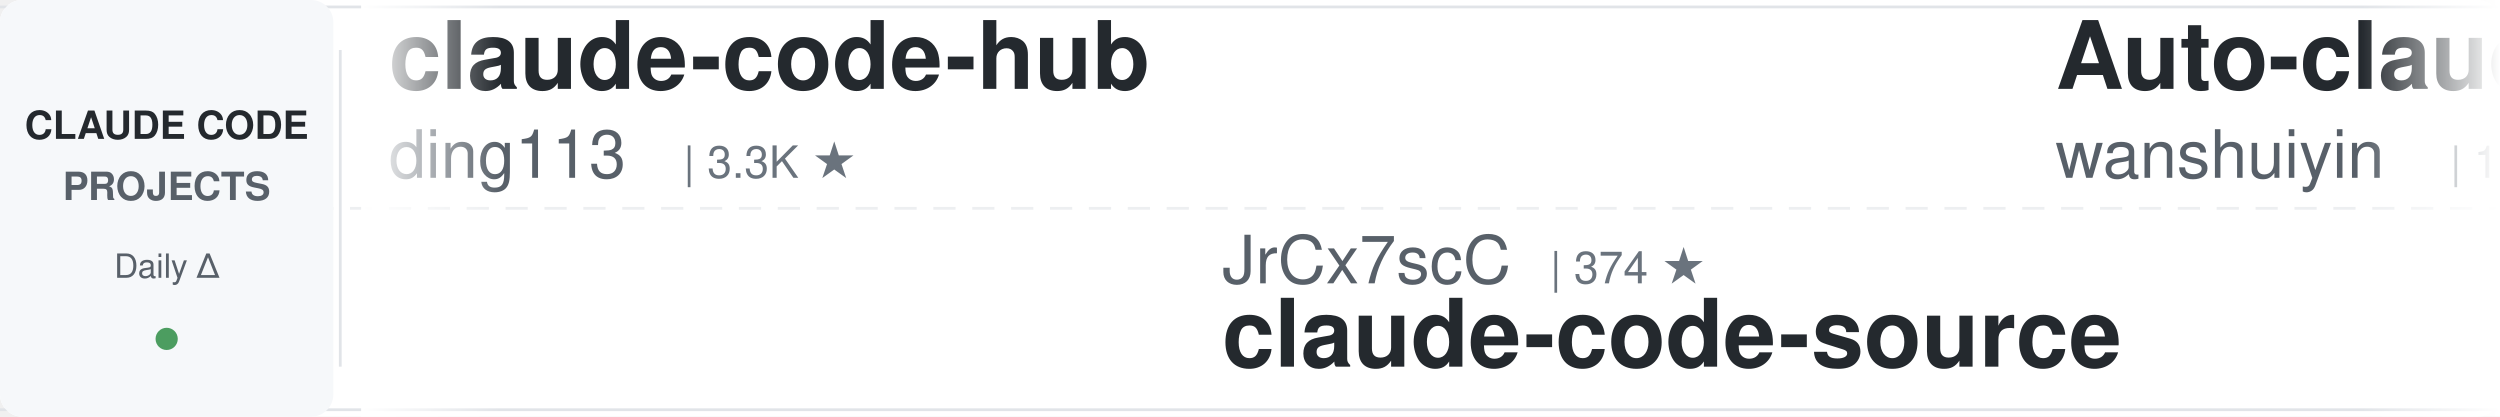
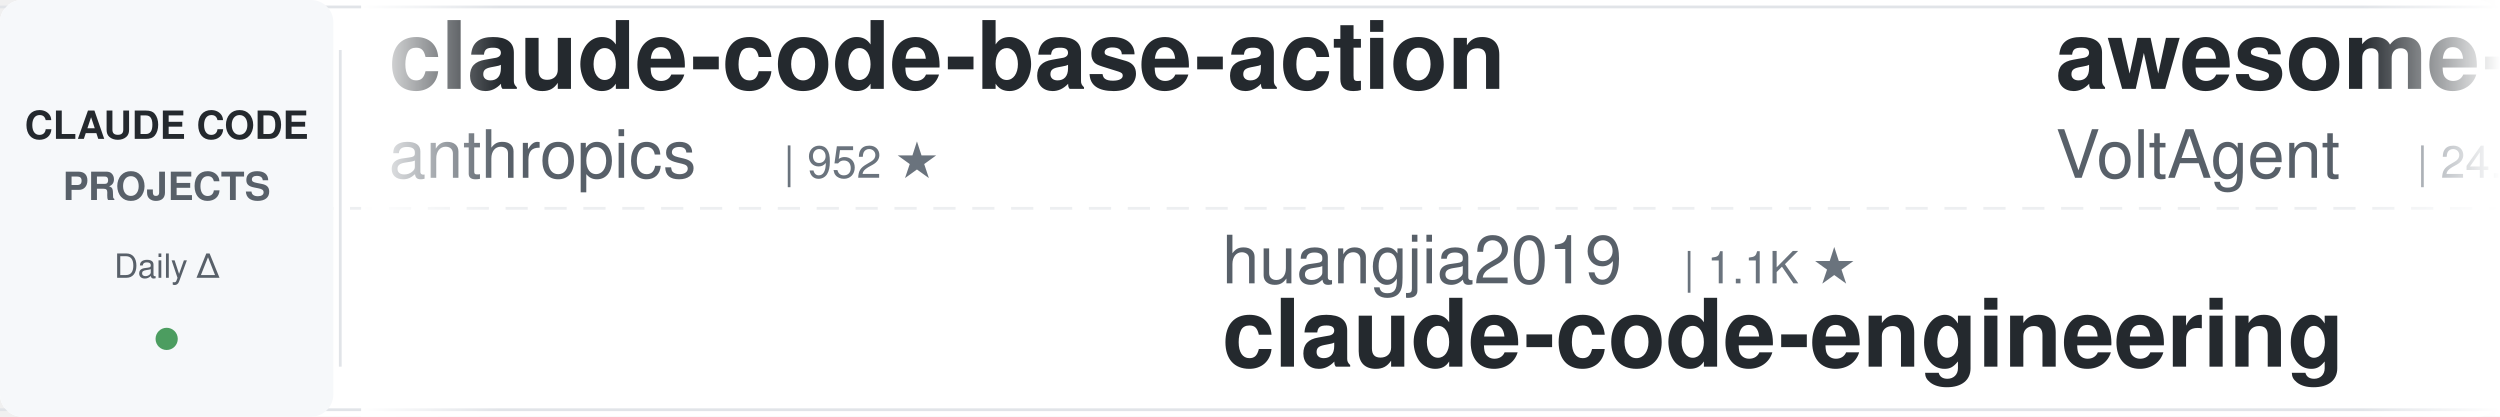
<svg xmlns="http://www.w3.org/2000/svg" width="900" height="150">
  <defs>
    <linearGradient id="leftFade" x1="0%" y1="0%" x2="100%" y2="0%">
      <stop offset="0%" style="stop-color:#ffffff;stop-opacity:1" />
      <stop offset="100%" style="stop-color:#ffffff;stop-opacity:0" />
    </linearGradient>
    <linearGradient id="rightFade" x1="0%" y1="0%" x2="100%" y2="0%">
      <stop offset="0%" style="stop-color:#ffffff;stop-opacity:0" />
      <stop offset="100%" style="stop-color:#ffffff;stop-opacity:1" />
    </linearGradient>
  </defs>
  <rect width="900" height="150" fill="#ffffff" rx="8" />
  <rect x="0" y="2" width="900" height="1" fill="#e1e4e8" />
  <rect x="0" y="147" width="900" height="1" fill="#e1e4e8" />
  <line x1="0" y1="75" x2="900" y2="75" stroke="#e1e4e8" stroke-width="1" stroke-dasharray="8 6" opacity="0.6" />
  <rect x="0" y="0" width="120" height="150" fill="#f6f8fa" rx="8" />
  <text x="60" y="50" font-family="-apple-system, BlinkMacSystemFont, 'Segoe UI', Helvetica, Arial, sans-serif" font-size="14" font-weight="600" fill="#24292e" text-anchor="middle">CLAUDE CODE</text>
  <text x="60" y="72" font-family="-apple-system, BlinkMacSystemFont, 'Segoe UI', Helvetica, Arial, sans-serif" font-size="14" font-weight="600" fill="#586069" text-anchor="middle">PROJECTS</text>
  <text x="60" y="100" font-family="-apple-system, BlinkMacSystemFont, 'Segoe UI', Helvetica, Arial, sans-serif" font-size="12" font-weight="500" fill="#586069" text-anchor="middle">Daily Δ</text>
  <circle cx="60" cy="122" r="4" fill="#22863a" opacity="0.8" />
  <rect x="122" y="18" width="1" height="114" fill="#e1e4e8" />
  <clipPath id="tickerClip">
    <rect x="130" y="0" width="770" height="150" />
  </clipPath>
  <g clip-path="url(#tickerClip)">
    <g id="tickerItems">
      <animateTransform attributeName="transform" attributeType="XML" type="translate" from="0 0" to="-3000 0" dur="54s" repeatCount="indefinite" />
      <g transform="translate(0, 0)">
-         <text x="140" y="32" font-family="-apple-system, BlinkMacSystemFont, 'Segoe UI', Helvetica, Arial, sans-serif" font-size="34" font-weight="600" fill="#24292e">claude-code-hub</text>
-         <text x="140" y="64" font-family="-apple-system, BlinkMacSystemFont, 'Segoe UI', Helvetica, Arial, sans-serif" font-size="24" font-weight="400" fill="#586069">ding113</text>
-         <text x="246" y="64" font-family="-apple-system, BlinkMacSystemFont, 'Segoe UI', Helvetica, Arial, sans-serif" font-size="16" font-weight="500" fill="#6a737d">| 3.3K ★</text>
+         <text x="140" y="32" font-family="-apple-system, BlinkMacSystemFont, 'Segoe UI', Helvetica, Arial, sans-serif" font-size="34" font-weight="600" fill="#24292e">claude-code-base-action</text>
+         <text x="140" y="64" font-family="-apple-system, BlinkMacSystemFont, 'Segoe UI', Helvetica, Arial, sans-serif" font-size="24" font-weight="400" fill="#586069">anthropics</text>
+         <text x="282" y="64" font-family="-apple-system, BlinkMacSystemFont, 'Segoe UI', Helvetica, Arial, sans-serif" font-size="16" font-weight="500" fill="#6a737d">| 952 ★</text>
      </g>
      <g transform="translate(300, 0)">
-         <text x="140" y="102" font-family="-apple-system, BlinkMacSystemFont, 'Segoe UI', Helvetica, Arial, sans-serif" font-size="24" font-weight="400" fill="#586069">JrCx7scC</text>
-         <text x="258" y="102" font-family="-apple-system, BlinkMacSystemFont, 'Segoe UI', Helvetica, Arial, sans-serif" font-size="16" font-weight="500" fill="#6a737d">| 374 ★</text>
-         <text x="140" y="132" font-family="-apple-system, BlinkMacSystemFont, 'Segoe UI', Helvetica, Arial, sans-serif" font-size="34" font-weight="600" fill="#24292e">claude-code-source</text>
+         <text x="140" y="102" font-family="-apple-system, BlinkMacSystemFont, 'Segoe UI', Helvetica, Arial, sans-serif" font-size="24" font-weight="400" fill="#586069">huangjia2019</text>
+         <text x="306" y="102" font-family="-apple-system, BlinkMacSystemFont, 'Segoe UI', Helvetica, Arial, sans-serif" font-size="16" font-weight="500" fill="#6a737d">| 1.1K ★</text>
+         <text x="140" y="132" font-family="-apple-system, BlinkMacSystemFont, 'Segoe UI', Helvetica, Arial, sans-serif" font-size="34" font-weight="600" fill="#24292e">claude-code-engineering</text>
      </g>
      <g transform="translate(600, 0)">
-         <text x="140" y="32" font-family="-apple-system, BlinkMacSystemFont, 'Segoe UI', Helvetica, Arial, sans-serif" font-size="34" font-weight="600" fill="#24292e">Auto-claude-code-researc...</text>
-         <text x="140" y="64" font-family="-apple-system, BlinkMacSystemFont, 'Segoe UI', Helvetica, Arial, sans-serif" font-size="24" font-weight="400" fill="#586069">wanshuiyin</text>
-         <text x="282" y="64" font-family="-apple-system, BlinkMacSystemFont, 'Segoe UI', Helvetica, Arial, sans-serif" font-size="16" font-weight="500" fill="#6a737d">| 15.0K ★</text>
+         <text x="140" y="32" font-family="-apple-system, BlinkMacSystemFont, 'Segoe UI', Helvetica, Arial, sans-serif" font-size="34" font-weight="600" fill="#24292e">awesome-claude-code-suba...</text>
+         <text x="140" y="64" font-family="-apple-system, BlinkMacSystemFont, 'Segoe UI', Helvetica, Arial, sans-serif" font-size="24" font-weight="400" fill="#586069">VoltAgent</text>
+         <text x="270" y="64" font-family="-apple-system, BlinkMacSystemFont, 'Segoe UI', Helvetica, Arial, sans-serif" font-size="16" font-weight="500" fill="#6a737d">| 24.6K ★</text>
      </g>
      <g transform="translate(900, 0)">
-         <text x="140" y="102" font-family="-apple-system, BlinkMacSystemFont, 'Segoe UI', Helvetica, Arial, sans-serif" font-size="24" font-weight="400" fill="#586069">shanraisshan</text>
-         <text x="306" y="102" font-family="-apple-system, BlinkMacSystemFont, 'Segoe UI', Helvetica, Arial, sans-serif" font-size="16" font-weight="500" fill="#6a737d">| 64.9K ★</text>
-         <text x="140" y="132" font-family="-apple-system, BlinkMacSystemFont, 'Segoe UI', Helvetica, Arial, sans-serif" font-size="34" font-weight="600" fill="#24292e">claude-code-best-practic...</text>
+         <text x="140" y="102" font-family="-apple-system, BlinkMacSystemFont, 'Segoe UI', Helvetica, Arial, sans-serif" font-size="24" font-weight="400" fill="#586069">zebbern</text>
+         <text x="246" y="102" font-family="-apple-system, BlinkMacSystemFont, 'Segoe UI', Helvetica, Arial, sans-serif" font-size="16" font-weight="500" fill="#6a737d">| 4.6K ★</text>
+         <text x="140" y="132" font-family="-apple-system, BlinkMacSystemFont, 'Segoe UI', Helvetica, Arial, sans-serif" font-size="34" font-weight="600" fill="#24292e">claude-code-guide</text>
      </g>
      <g transform="translate(1200, 0)">
-         <text x="140" y="32" font-family="-apple-system, BlinkMacSystemFont, 'Segoe UI', Helvetica, Arial, sans-serif" font-size="34" font-weight="600" fill="#24292e">claude-code-tudou</text>
-         <text x="140" y="64" font-family="-apple-system, BlinkMacSystemFont, 'Segoe UI', Helvetica, Arial, sans-serif" font-size="24" font-weight="400" fill="#586069">AICoderTudou</text>
-         <text x="306" y="64" font-family="-apple-system, BlinkMacSystemFont, 'Segoe UI', Helvetica, Arial, sans-serif" font-size="16" font-weight="500" fill="#6a737d">| 496 ★</text>
+         <text x="140" y="32" font-family="-apple-system, BlinkMacSystemFont, 'Segoe UI', Helvetica, Arial, sans-serif" font-size="34" font-weight="600" fill="#24292e">Claude-Code-Source-Study</text>
+         <text x="140" y="64" font-family="-apple-system, BlinkMacSystemFont, 'Segoe UI', Helvetica, Arial, sans-serif" font-size="24" font-weight="400" fill="#586069">luyao618</text>
+         <text x="258" y="64" font-family="-apple-system, BlinkMacSystemFont, 'Segoe UI', Helvetica, Arial, sans-serif" font-size="16" font-weight="500" fill="#6a737d">| 1.7K ★</text>
      </g>
      <g transform="translate(1500, 0)">
-         <text x="140" y="102" font-family="-apple-system, BlinkMacSystemFont, 'Segoe UI', Helvetica, Arial, sans-serif" font-size="24" font-weight="400" fill="#586069">hangsman</text>
-         <text x="258" y="102" font-family="-apple-system, BlinkMacSystemFont, 'Segoe UI', Helvetica, Arial, sans-serif" font-size="16" font-weight="500" fill="#6a737d">| 790 ★</text>
-         <text x="140" y="132" font-family="-apple-system, BlinkMacSystemFont, 'Segoe UI', Helvetica, Arial, sans-serif" font-size="34" font-weight="600" fill="#24292e">claude-code-source</text>
+         <text x="140" y="102" font-family="-apple-system, BlinkMacSystemFont, 'Segoe UI', Helvetica, Arial, sans-serif" font-size="24" font-weight="400" fill="#586069">lorryjovens-hub</text>
+         <text x="342" y="102" font-family="-apple-system, BlinkMacSystemFont, 'Segoe UI', Helvetica, Arial, sans-serif" font-size="16" font-weight="500" fill="#6a737d">| 1.7K ★</text>
+         <text x="140" y="132" font-family="-apple-system, BlinkMacSystemFont, 'Segoe UI', Helvetica, Arial, sans-serif" font-size="34" font-weight="600" fill="#24292e">claude-code-rust</text>
      </g>
      <g transform="translate(1800, 0)">
-         <text x="140" y="32" font-family="-apple-system, BlinkMacSystemFont, 'Segoe UI', Helvetica, Arial, sans-serif" font-size="34" font-weight="600" fill="#24292e">claude-code-proxy</text>
-         <text x="140" y="64" font-family="-apple-system, BlinkMacSystemFont, 'Segoe UI', Helvetica, Arial, sans-serif" font-size="24" font-weight="400" fill="#586069">1rgs</text>
-         <text x="210" y="64" font-family="-apple-system, BlinkMacSystemFont, 'Segoe UI', Helvetica, Arial, sans-serif" font-size="16" font-weight="500" fill="#6a737d">| 3.7K ★</text>
+         <text x="140" y="32" font-family="-apple-system, BlinkMacSystemFont, 'Segoe UI', Helvetica, Arial, sans-serif" font-size="34" font-weight="600" fill="#24292e">claude-code-cheat-sheet</text>
+         <text x="140" y="64" font-family="-apple-system, BlinkMacSystemFont, 'Segoe UI', Helvetica, Arial, sans-serif" font-size="24" font-weight="400" fill="#586069">Njengah</text>
+         <text x="246" y="64" font-family="-apple-system, BlinkMacSystemFont, 'Segoe UI', Helvetica, Arial, sans-serif" font-size="16" font-weight="500" fill="#6a737d">| 1.9K ★</text>
      </g>
      <g transform="translate(2100, 0)">
-         <text x="140" y="102" font-family="-apple-system, BlinkMacSystemFont, 'Segoe UI', Helvetica, Arial, sans-serif" font-size="24" font-weight="400" fill="#586069">WorldFlowAI</text>
-         <text x="294" y="102" font-family="-apple-system, BlinkMacSystemFont, 'Segoe UI', Helvetica, Arial, sans-serif" font-size="16" font-weight="500" fill="#6a737d">| 1.6K ★</text>
-         <text x="140" y="132" font-family="-apple-system, BlinkMacSystemFont, 'Segoe UI', Helvetica, Arial, sans-serif" font-size="34" font-weight="600" fill="#24292e">everything-claude-code</text>
+         <text x="140" y="102" font-family="-apple-system, BlinkMacSystemFont, 'Segoe UI', Helvetica, Arial, sans-serif" font-size="24" font-weight="400" fill="#586069">disler</text>
+         <text x="234" y="102" font-family="-apple-system, BlinkMacSystemFont, 'Segoe UI', Helvetica, Arial, sans-serif" font-size="16" font-weight="500" fill="#6a737d">| 3.9K ★</text>
+         <text x="140" y="132" font-family="-apple-system, BlinkMacSystemFont, 'Segoe UI', Helvetica, Arial, sans-serif" font-size="34" font-weight="600" fill="#24292e">claude-code-hooks-master...</text>
      </g>
      <g transform="translate(2400, 0)">
-         <text x="140" y="32" font-family="-apple-system, BlinkMacSystemFont, 'Segoe UI', Helvetica, Arial, sans-serif" font-size="34" font-weight="600" fill="#24292e">everything-claude-code-z...</text>
-         <text x="140" y="64" font-family="-apple-system, BlinkMacSystemFont, 'Segoe UI', Helvetica, Arial, sans-serif" font-size="24" font-weight="400" fill="#586069">xu-xiang</text>
-         <text x="258" y="64" font-family="-apple-system, BlinkMacSystemFont, 'Segoe UI', Helvetica, Arial, sans-serif" font-size="16" font-weight="500" fill="#6a737d">| 1.9K ★</text>
+         <text x="140" y="32" font-family="-apple-system, BlinkMacSystemFont, 'Segoe UI', Helvetica, Arial, sans-serif" font-size="34" font-weight="600" fill="#24292e">my-claude-code-setup</text>
+         <text x="140" y="64" font-family="-apple-system, BlinkMacSystemFont, 'Segoe UI', Helvetica, Arial, sans-serif" font-size="24" font-weight="400" fill="#586069">centminmod</text>
+         <text x="282" y="64" font-family="-apple-system, BlinkMacSystemFont, 'Segoe UI', Helvetica, Arial, sans-serif" font-size="16" font-weight="500" fill="#6a737d">| 2.6K ★</text>
      </g>
      <g transform="translate(2700, 0)">
-         <text x="140" y="102" font-family="-apple-system, BlinkMacSystemFont, 'Segoe UI', Helvetica, Arial, sans-serif" font-size="24" font-weight="400" fill="#586069">https-deeplearning-ai</text>
-         <text x="414" y="102" font-family="-apple-system, BlinkMacSystemFont, 'Segoe UI', Helvetica, Arial, sans-serif" font-size="16" font-weight="500" fill="#6a737d">| 544 ★</text>
-         <text x="140" y="132" font-family="-apple-system, BlinkMacSystemFont, 'Segoe UI', Helvetica, Arial, sans-serif" font-size="34" font-weight="600" fill="#24292e">sc-claude-code-files</text>
+         <text x="140" y="102" font-family="-apple-system, BlinkMacSystemFont, 'Segoe UI', Helvetica, Arial, sans-serif" font-size="24" font-weight="400" fill="#586069">asgeirtj</text>
+         <text x="258" y="102" font-family="-apple-system, BlinkMacSystemFont, 'Segoe UI', Helvetica, Arial, sans-serif" font-size="16" font-weight="500" fill="#6a737d">| 63.4K ★</text>
+         <text x="140" y="132" font-family="-apple-system, BlinkMacSystemFont, 'Segoe UI', Helvetica, Arial, sans-serif" font-size="34" font-weight="600" fill="#24292e">system_prompts_leaks</text>
      </g>
      <g transform="translate(3000, 0)">
-         <text x="140" y="32" font-family="-apple-system, BlinkMacSystemFont, 'Segoe UI', Helvetica, Arial, sans-serif" font-size="34" font-weight="600" fill="#24292e">claude-code-hub</text>
-         <text x="140" y="64" font-family="-apple-system, BlinkMacSystemFont, 'Segoe UI', Helvetica, Arial, sans-serif" font-size="24" font-weight="400" fill="#586069">ding113</text>
-         <text x="246" y="64" font-family="-apple-system, BlinkMacSystemFont, 'Segoe UI', Helvetica, Arial, sans-serif" font-size="16" font-weight="500" fill="#6a737d">| 3.3K ★</text>
+         <text x="140" y="32" font-family="-apple-system, BlinkMacSystemFont, 'Segoe UI', Helvetica, Arial, sans-serif" font-size="34" font-weight="600" fill="#24292e">claude-code-base-action</text>
+         <text x="140" y="64" font-family="-apple-system, BlinkMacSystemFont, 'Segoe UI', Helvetica, Arial, sans-serif" font-size="24" font-weight="400" fill="#586069">anthropics</text>
+         <text x="282" y="64" font-family="-apple-system, BlinkMacSystemFont, 'Segoe UI', Helvetica, Arial, sans-serif" font-size="16" font-weight="500" fill="#6a737d">| 952 ★</text>
      </g>
      <g transform="translate(3300, 0)">
-         <text x="140" y="102" font-family="-apple-system, BlinkMacSystemFont, 'Segoe UI', Helvetica, Arial, sans-serif" font-size="24" font-weight="400" fill="#586069">JrCx7scC</text>
-         <text x="258" y="102" font-family="-apple-system, BlinkMacSystemFont, 'Segoe UI', Helvetica, Arial, sans-serif" font-size="16" font-weight="500" fill="#6a737d">| 374 ★</text>
-         <text x="140" y="132" font-family="-apple-system, BlinkMacSystemFont, 'Segoe UI', Helvetica, Arial, sans-serif" font-size="34" font-weight="600" fill="#24292e">claude-code-source</text>
+         <text x="140" y="102" font-family="-apple-system, BlinkMacSystemFont, 'Segoe UI', Helvetica, Arial, sans-serif" font-size="24" font-weight="400" fill="#586069">huangjia2019</text>
+         <text x="306" y="102" font-family="-apple-system, BlinkMacSystemFont, 'Segoe UI', Helvetica, Arial, sans-serif" font-size="16" font-weight="500" fill="#6a737d">| 1.1K ★</text>
+         <text x="140" y="132" font-family="-apple-system, BlinkMacSystemFont, 'Segoe UI', Helvetica, Arial, sans-serif" font-size="34" font-weight="600" fill="#24292e">claude-code-engineering</text>
      </g>
      <g transform="translate(3600, 0)">
-         <text x="140" y="32" font-family="-apple-system, BlinkMacSystemFont, 'Segoe UI', Helvetica, Arial, sans-serif" font-size="34" font-weight="600" fill="#24292e">Auto-claude-code-researc...</text>
-         <text x="140" y="64" font-family="-apple-system, BlinkMacSystemFont, 'Segoe UI', Helvetica, Arial, sans-serif" font-size="24" font-weight="400" fill="#586069">wanshuiyin</text>
-         <text x="282" y="64" font-family="-apple-system, BlinkMacSystemFont, 'Segoe UI', Helvetica, Arial, sans-serif" font-size="16" font-weight="500" fill="#6a737d">| 15.0K ★</text>
+         <text x="140" y="32" font-family="-apple-system, BlinkMacSystemFont, 'Segoe UI', Helvetica, Arial, sans-serif" font-size="34" font-weight="600" fill="#24292e">awesome-claude-code-suba...</text>
+         <text x="140" y="64" font-family="-apple-system, BlinkMacSystemFont, 'Segoe UI', Helvetica, Arial, sans-serif" font-size="24" font-weight="400" fill="#586069">VoltAgent</text>
+         <text x="270" y="64" font-family="-apple-system, BlinkMacSystemFont, 'Segoe UI', Helvetica, Arial, sans-serif" font-size="16" font-weight="500" fill="#6a737d">| 24.6K ★</text>
      </g>
      <g transform="translate(3900, 0)">
-         <text x="140" y="102" font-family="-apple-system, BlinkMacSystemFont, 'Segoe UI', Helvetica, Arial, sans-serif" font-size="24" font-weight="400" fill="#586069">shanraisshan</text>
-         <text x="306" y="102" font-family="-apple-system, BlinkMacSystemFont, 'Segoe UI', Helvetica, Arial, sans-serif" font-size="16" font-weight="500" fill="#6a737d">| 64.9K ★</text>
-         <text x="140" y="132" font-family="-apple-system, BlinkMacSystemFont, 'Segoe UI', Helvetica, Arial, sans-serif" font-size="34" font-weight="600" fill="#24292e">claude-code-best-practic...</text>
+         <text x="140" y="102" font-family="-apple-system, BlinkMacSystemFont, 'Segoe UI', Helvetica, Arial, sans-serif" font-size="24" font-weight="400" fill="#586069">zebbern</text>
+         <text x="246" y="102" font-family="-apple-system, BlinkMacSystemFont, 'Segoe UI', Helvetica, Arial, sans-serif" font-size="16" font-weight="500" fill="#6a737d">| 4.6K ★</text>
+         <text x="140" y="132" font-family="-apple-system, BlinkMacSystemFont, 'Segoe UI', Helvetica, Arial, sans-serif" font-size="34" font-weight="600" fill="#24292e">claude-code-guide</text>
      </g>
    </g>
  </g>
  <rect x="130" y="0" width="50" height="150" fill="url(#leftFade)" />
  <rect x="850" y="0" width="50" height="150" fill="url(#rightFade)" />
</svg>
